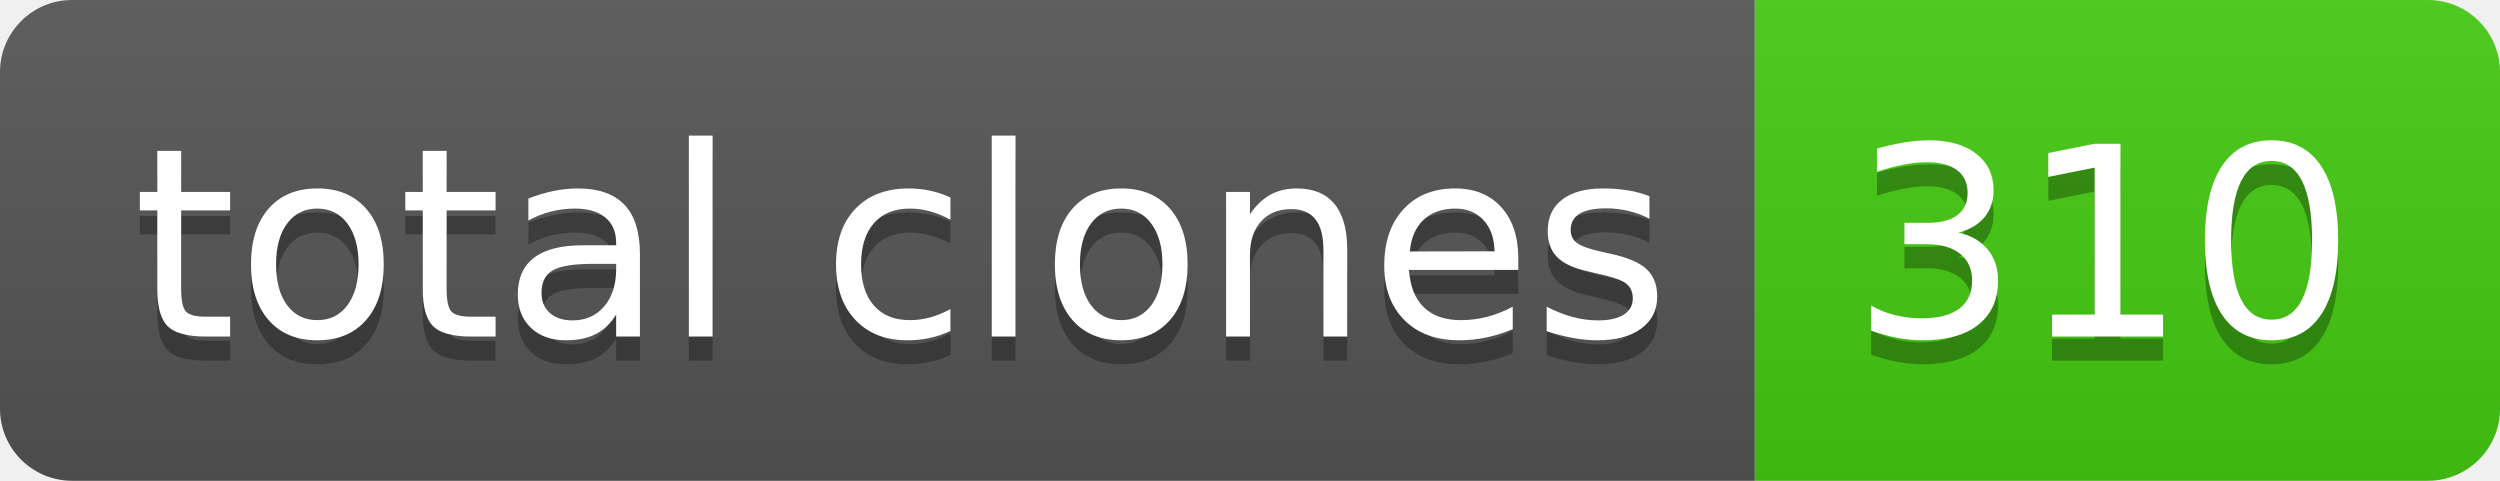
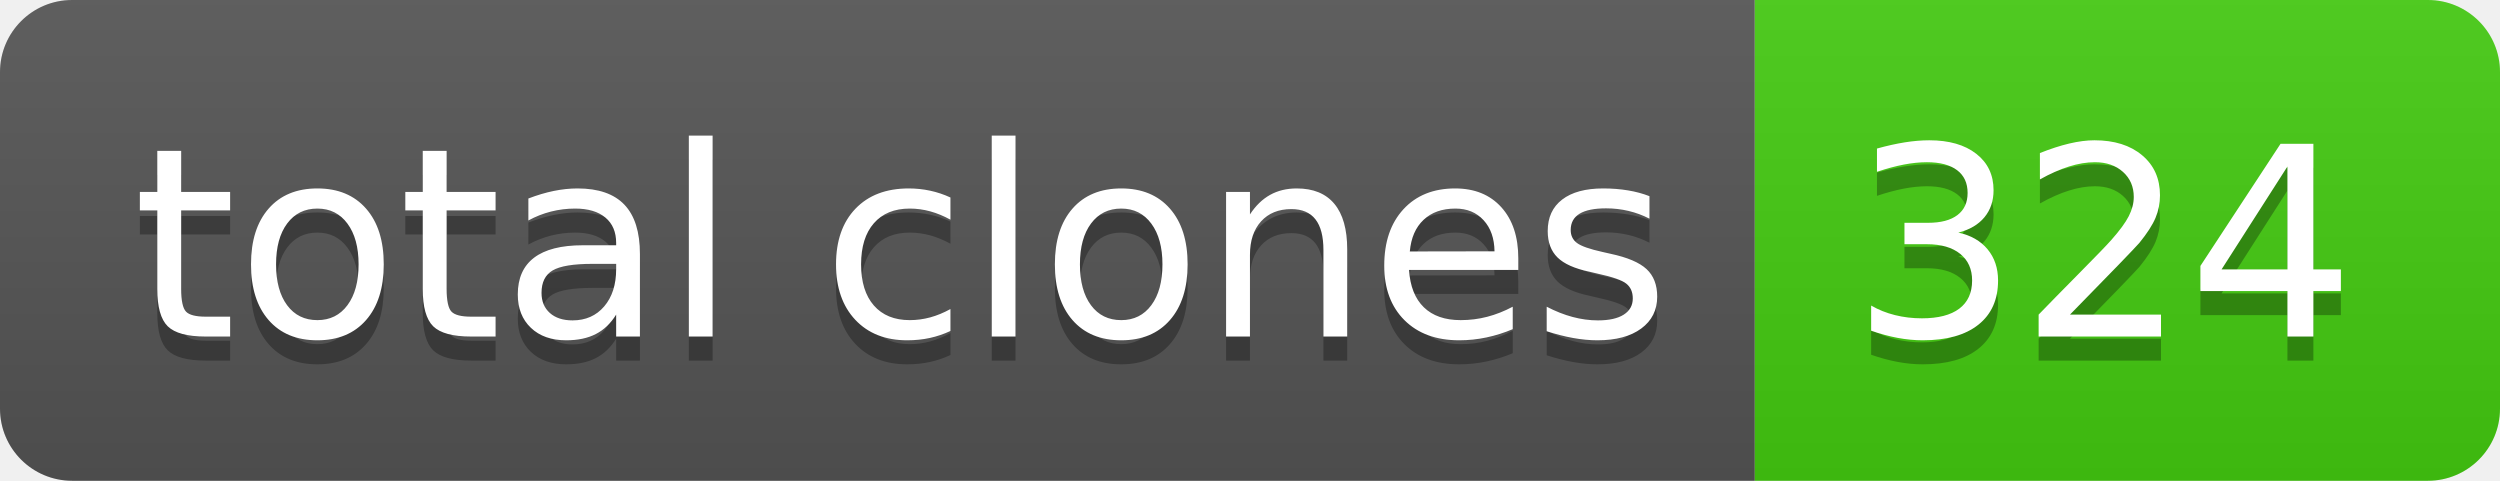
- <svg xmlns="http://www.w3.org/2000/svg" width="104" height="20" role="img" aria-label="total clones: 310">
+ <svg xmlns="http://www.w3.org/2000/svg" width="104" height="20" role="img" aria-label="total clones: 324">
  <linearGradient id="s" x2="0" y2="100%">
    <stop offset="0" stop-color="#bbb" stop-opacity=".1" />
    <stop offset="1" stop-opacity=".1" />
  </linearGradient>
  <clipPath id="r">
    <rect width="104" height="20" rx="3" fill="#fff" />
  </clipPath>
  <g clip-path="url(#r)">
    <rect width="73" height="20" fill="#555" />
    <rect x="73" width="31" height="20" fill="#4c1" />
    <rect width="104" height="20" fill="url(#s)" />
  </g>
  <g fill="#fff" text-anchor="middle" font-family="Verdana,Geneva,DejaVu Sans,sans-serif" text-rendering="geometricPrecision" font-size="110">
    <text aria-hidden="true" x="375" y="150" fill="#010101" fill-opacity=".3" transform="scale(.1)" textLength="630">total clones</text>
    <text x="375" y="140" transform="scale(.1)" fill="#fff" textLength="630">total clones</text>
-     <text aria-hidden="true" x="875" y="150" fill="#010101" fill-opacity=".3" transform="scale(.1)" textLength="210">310</text>
-     <text x="875" y="140" transform="scale(.1)" fill="#fff" textLength="210">310</text>
+     <text aria-hidden="true" x="875" y="150" fill="#010101" fill-opacity=".3" transform="scale(.1)" textLength="210">324</text>
+     <text x="875" y="140" transform="scale(.1)" fill="#fff" textLength="210">324</text>
  </g>
</svg>
